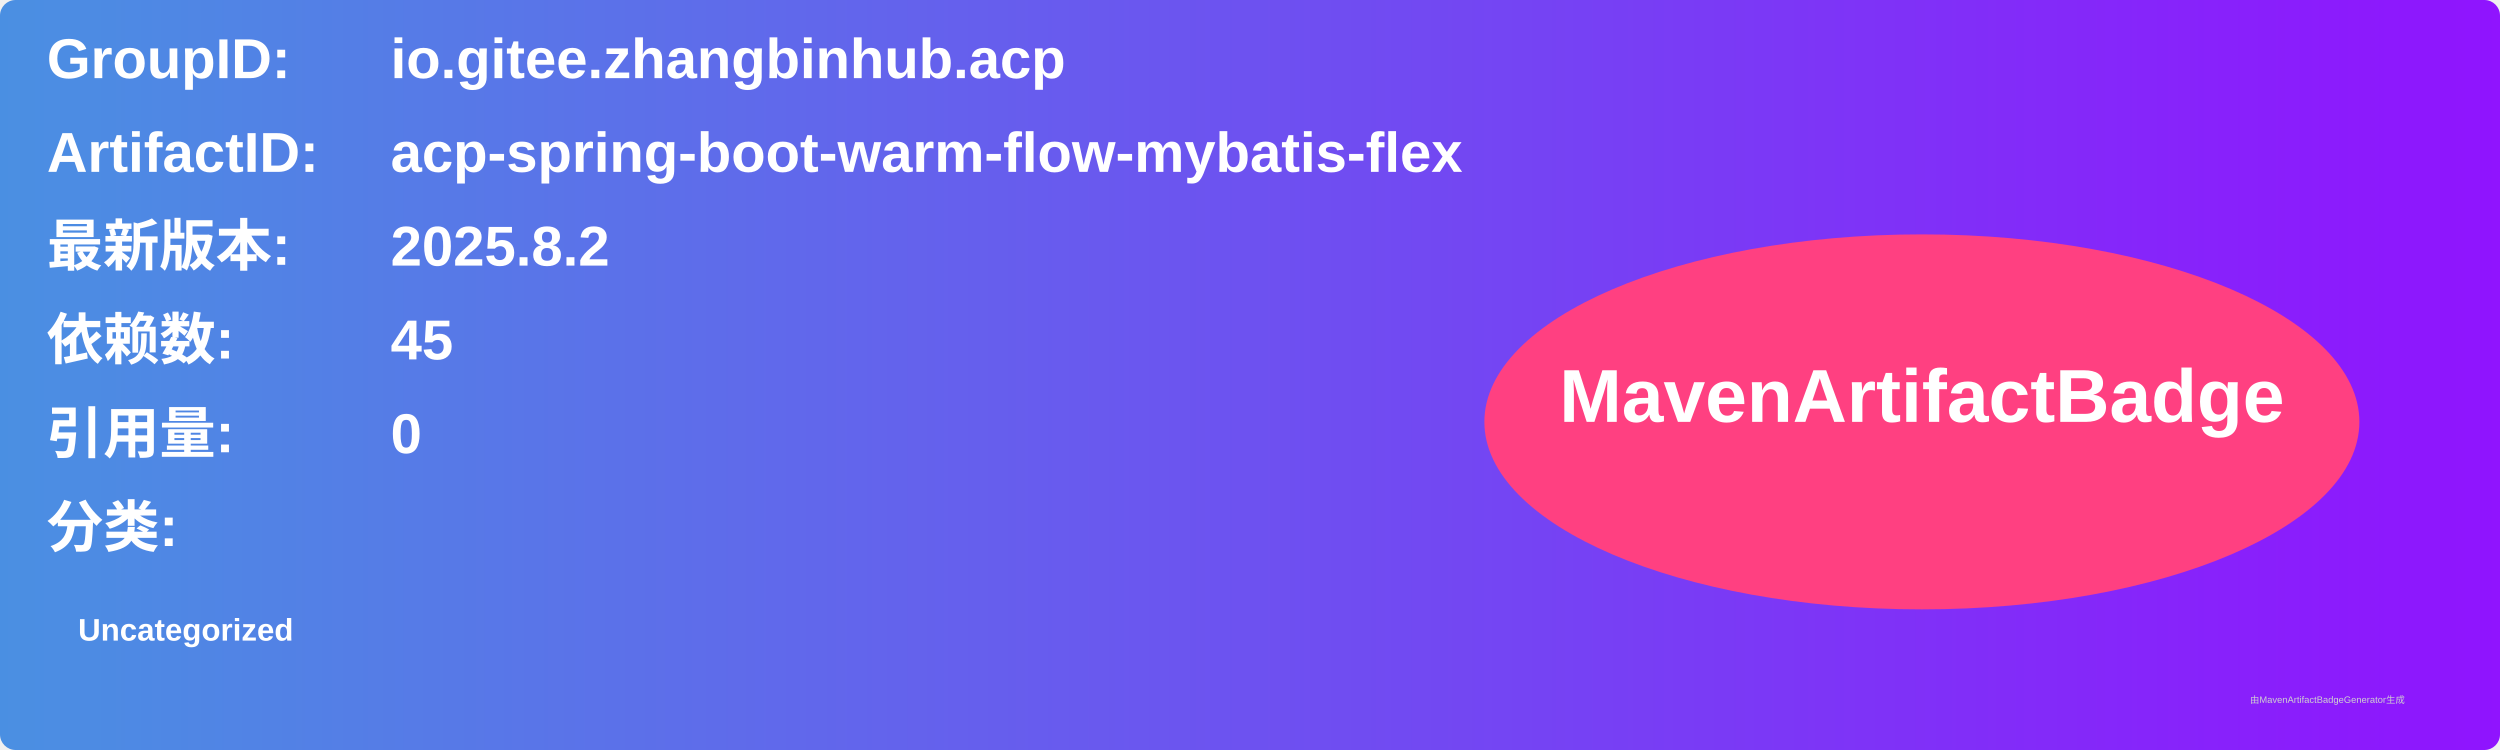
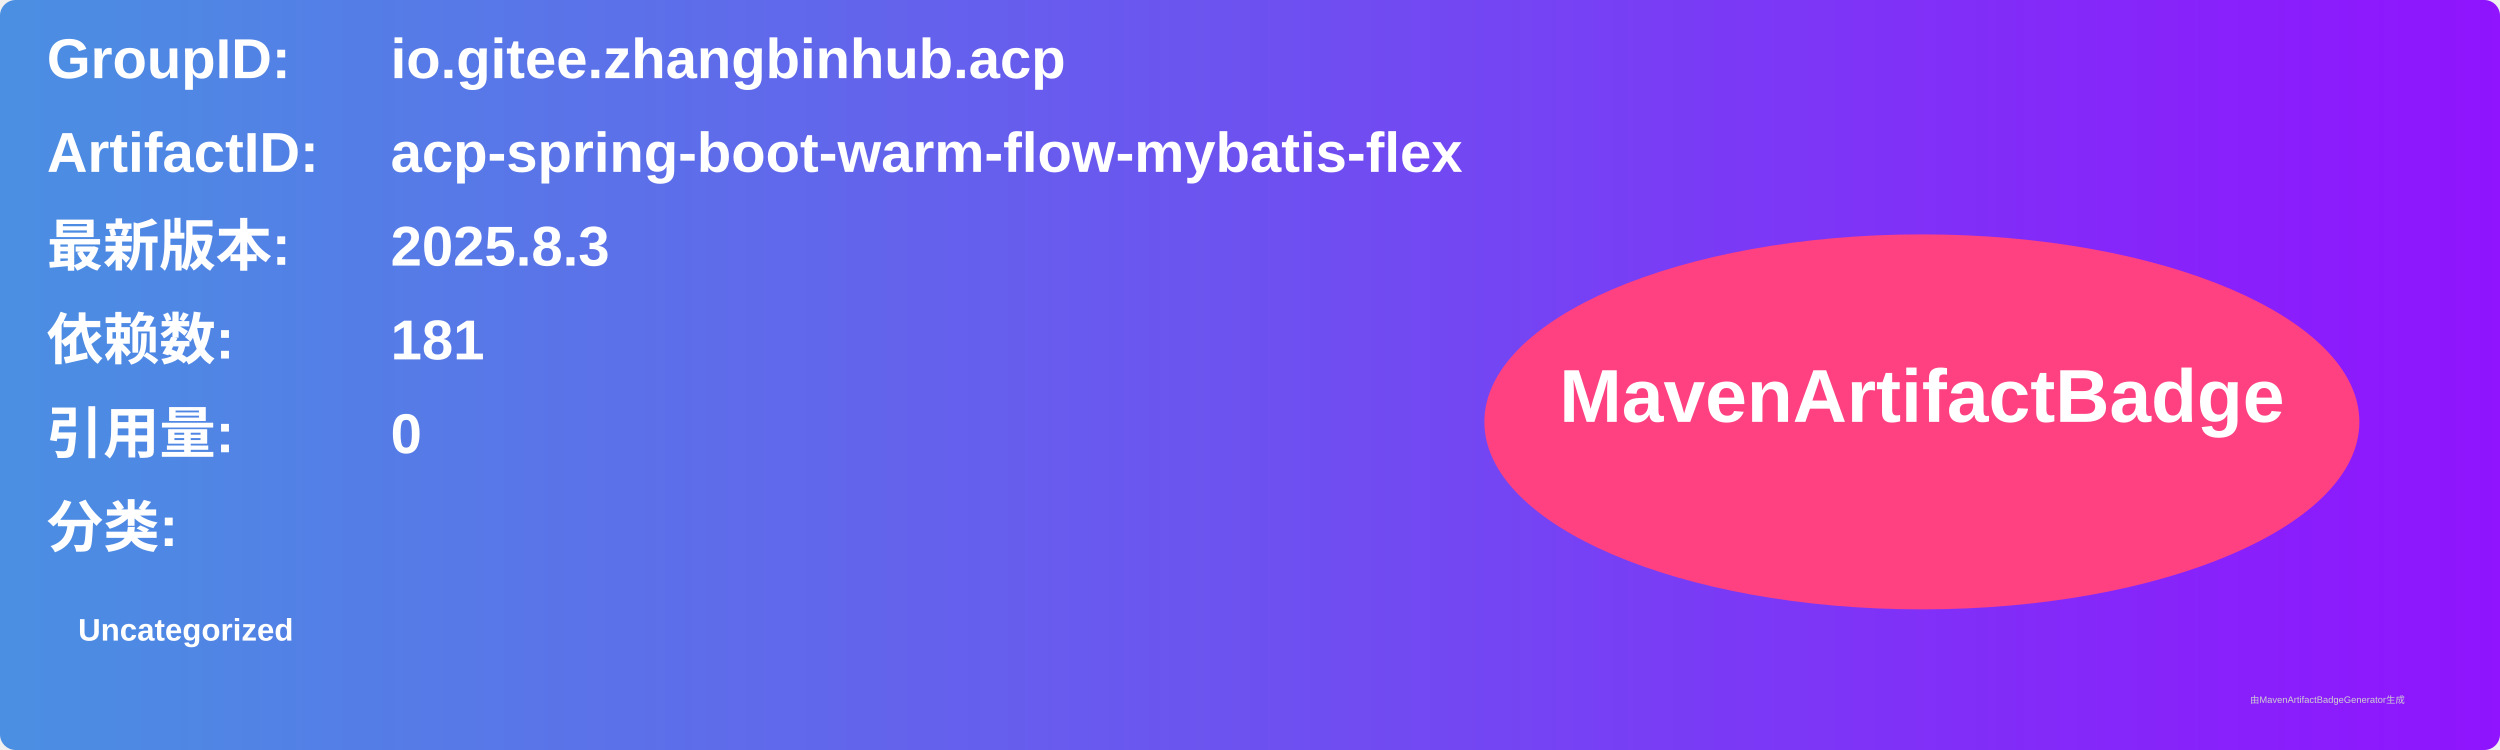
<svg xmlns="http://www.w3.org/2000/svg" width="800" height="240" viewBox="0 0 800 240">
  <linearGradient id="grad" x1="0%" y1="0%" x2="100%" y2="0%">
    <stop offset="0%" stop-color="#4a90e2" />
    <stop offset="100%" stop-color="#9013fe" />
  </linearGradient>
  <rect width="100%" height="100%" rx="5" ry="5" fill="url(#grad)" />
  <g transform="translate(15, 15)">
    <text x="0" y="10" font-family="Arial" font-size="18" fill="white" font-weight="bold" width="260">GroupID:</text>
    <text x="110" y="10" font-family="Arial" font-size="18" fill="white" font-weight="bold" width="460">io.gitee.zhangbinhub.acp</text>
    <text x="0" y="40" font-family="Arial" font-size="18" fill="white" font-weight="bold" width="260">ArtifactID:</text>
    <text x="110" y="40" font-family="Arial" font-size="18" fill="white" font-weight="bold" width="460">acp-spring-boot-warm-flow-mybatis-flex</text>
    <text x="0" y="70" font-family="Arial" font-size="18" fill="white" font-weight="bold">最新版本:</text>
    <text x="110" y="70" font-family="Arial" font-size="18" fill="white" font-weight="bold">
-       <tspan font-weight="bold">2025.8.2</tspan>
+       <tspan font-weight="bold">2025.8.3</tspan>
    </text>
    <text x="0" y="100" font-family="Arial" font-size="18" fill="white" font-weight="bold">依赖数: </text>
    <text x="110" y="100" font-family="Arial" font-size="18" fill="white">
-       <tspan font-weight="bold">45</tspan>
+       <tspan font-weight="bold">181</tspan>
    </text>
    <text x="0" y="130" font-family="Arial" font-size="18" fill="white" font-weight="bold">引用量: </text>
    <text x="110" y="130" font-family="Arial" font-size="18" fill="white">
      <tspan font-weight="bold">0</tspan>
    </text>
    <text x="0" y="160" font-family="Arial" font-size="18" fill="white" font-weight="bold">分类:</text>
    <text x="10" y="190" font-family="Arial" font-size="10" fill="white">
      <tspan font-weight="bold">Uncategorized</tspan>
    </text>
    <ellipse cx="600" cy="120" rx="140" ry="60" fill="#ff4081" />
    <text x="600" y="120" text-anchor="middle" font-family="Arial" font-size="24" fill="white" font-weight="bold">MavenArtifactBadge</text>
  </g>
  <text x="720" y="225" font-family="Arial" font-size="3" fill="#d0d0d0">由MavenArtifactBadgeGenerator生成</text>
</svg>
